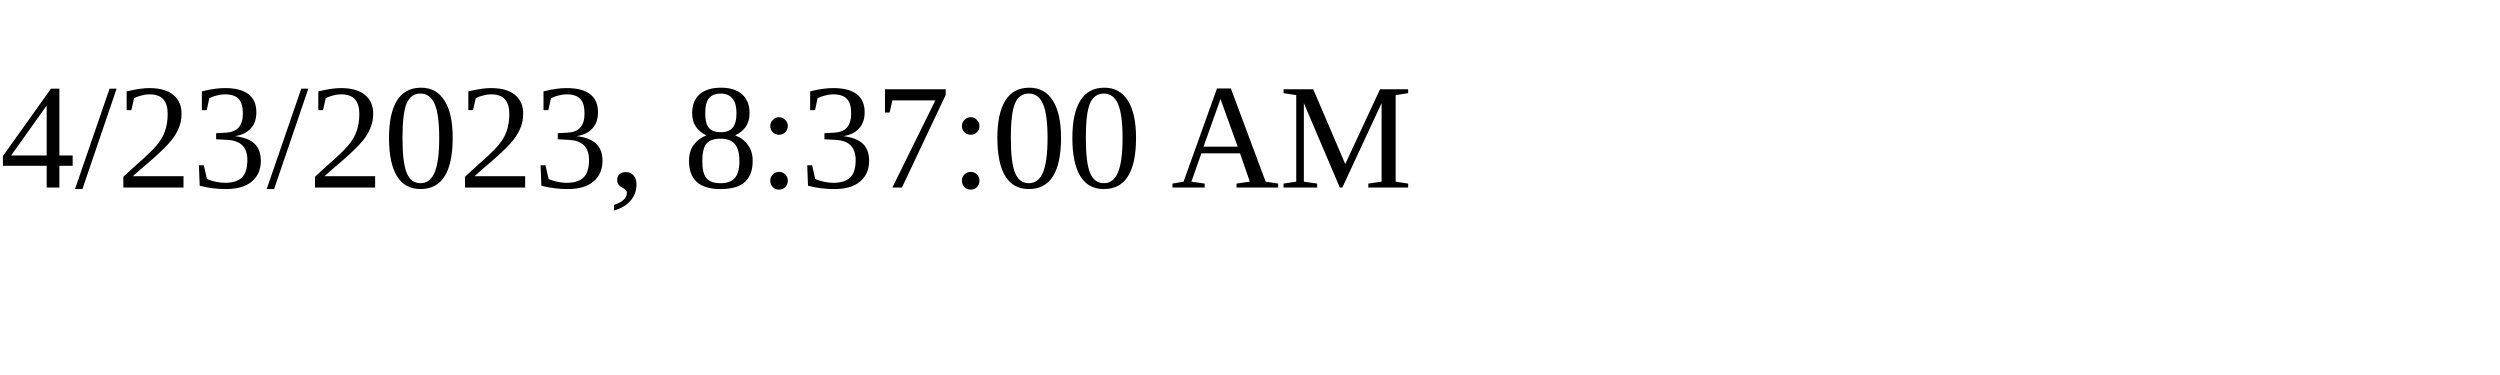
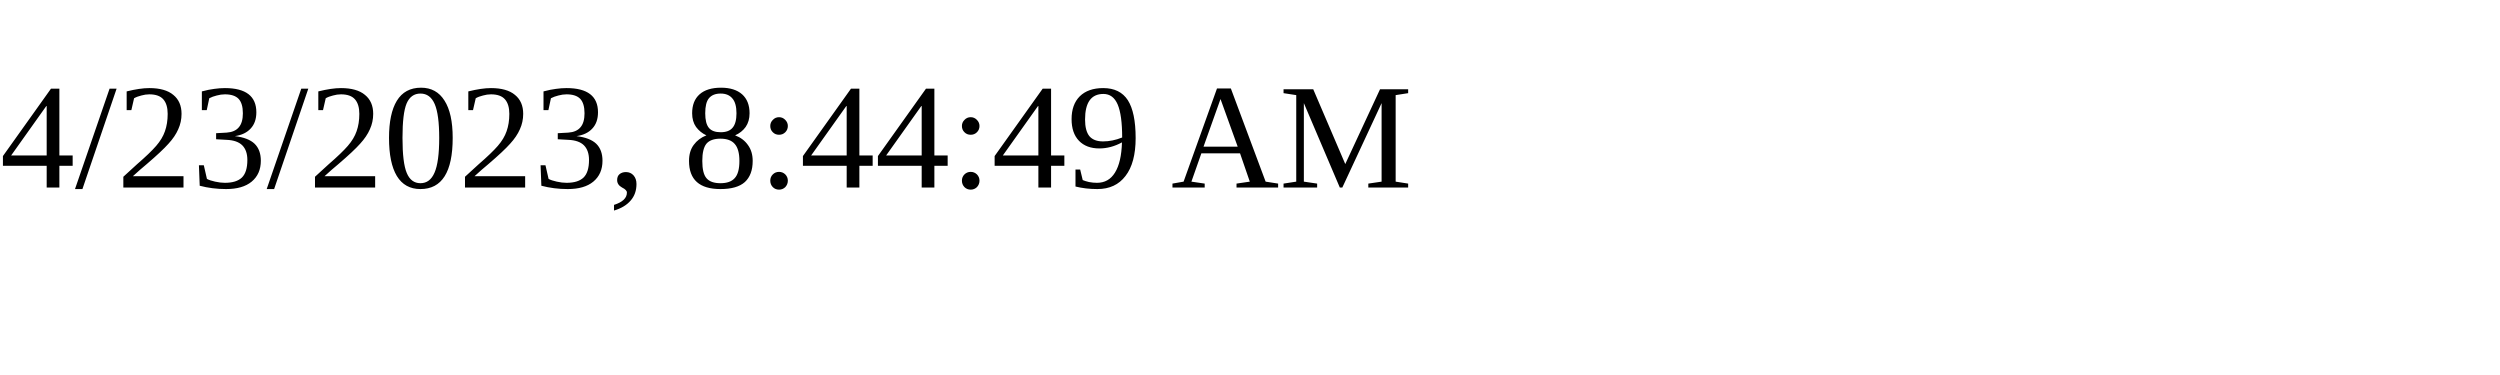
<svg xmlns="http://www.w3.org/2000/svg" height="30" width="200">
-   <text x="0" y="15">4/23/2023, 8:37:00 AM</text>
+   <text x="0" y="15">4/23/2023, 8:44:49 AM</text>
</svg>
